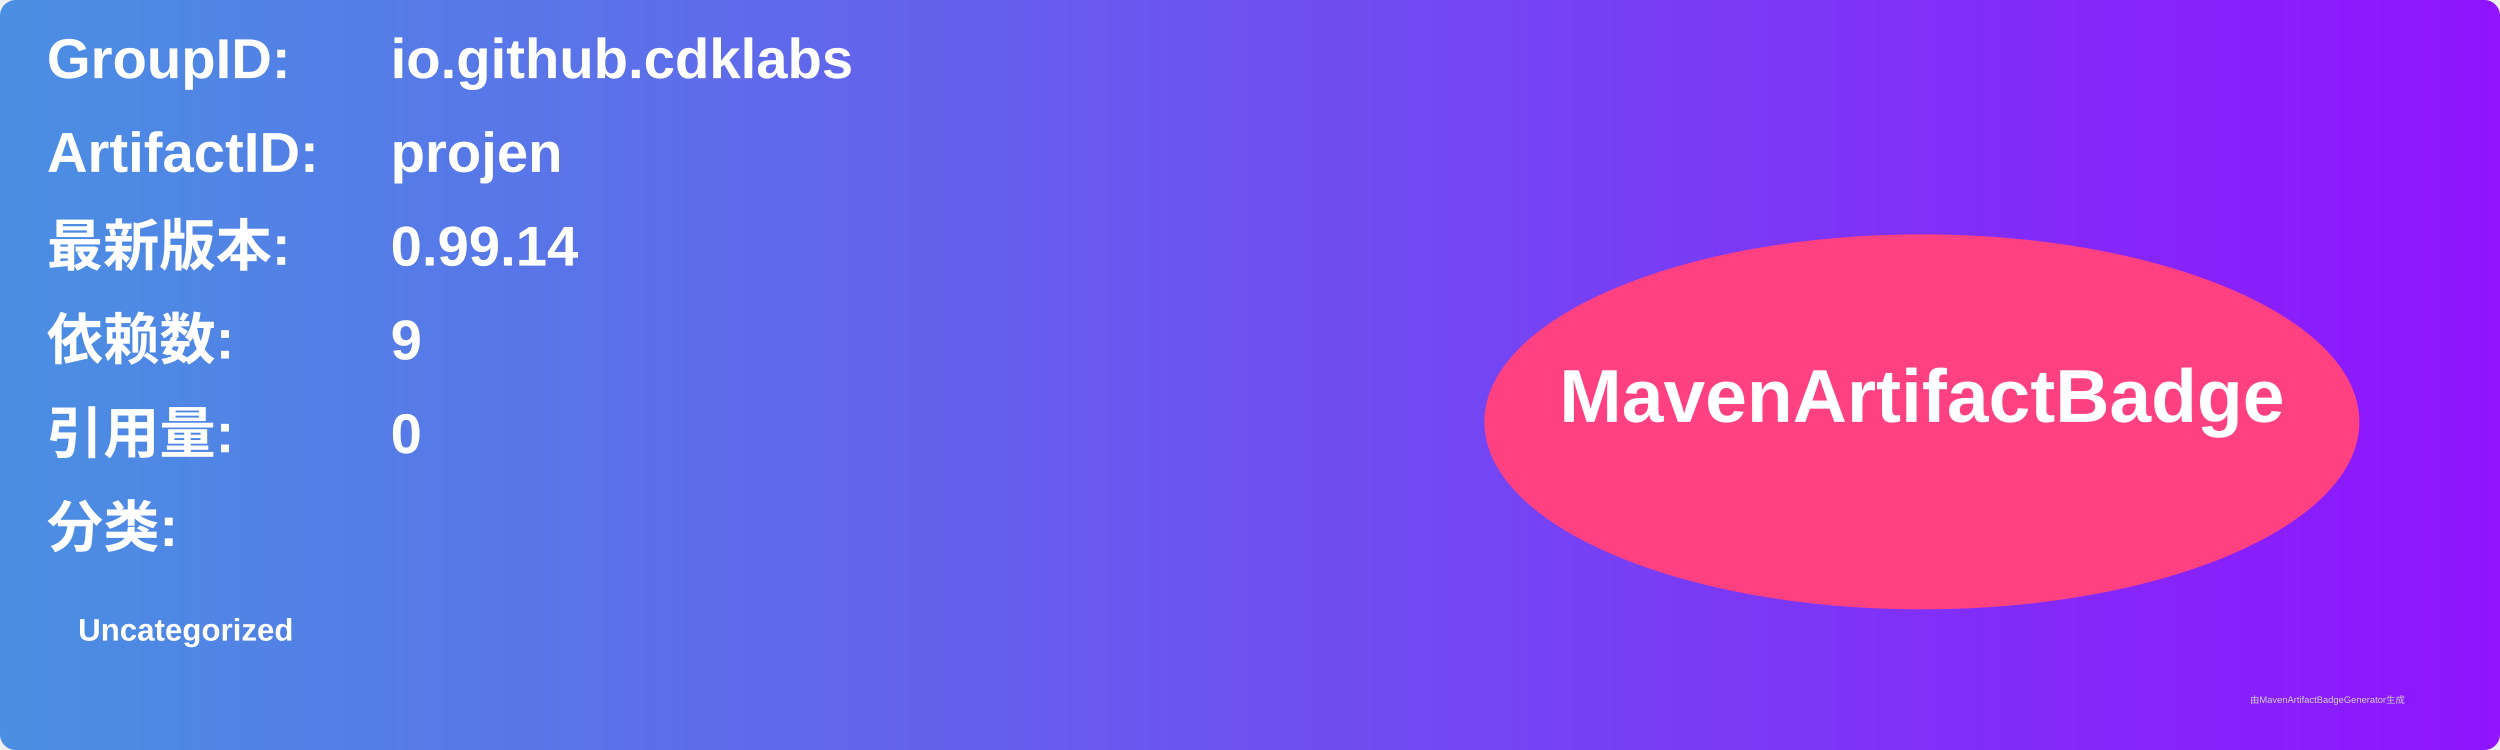
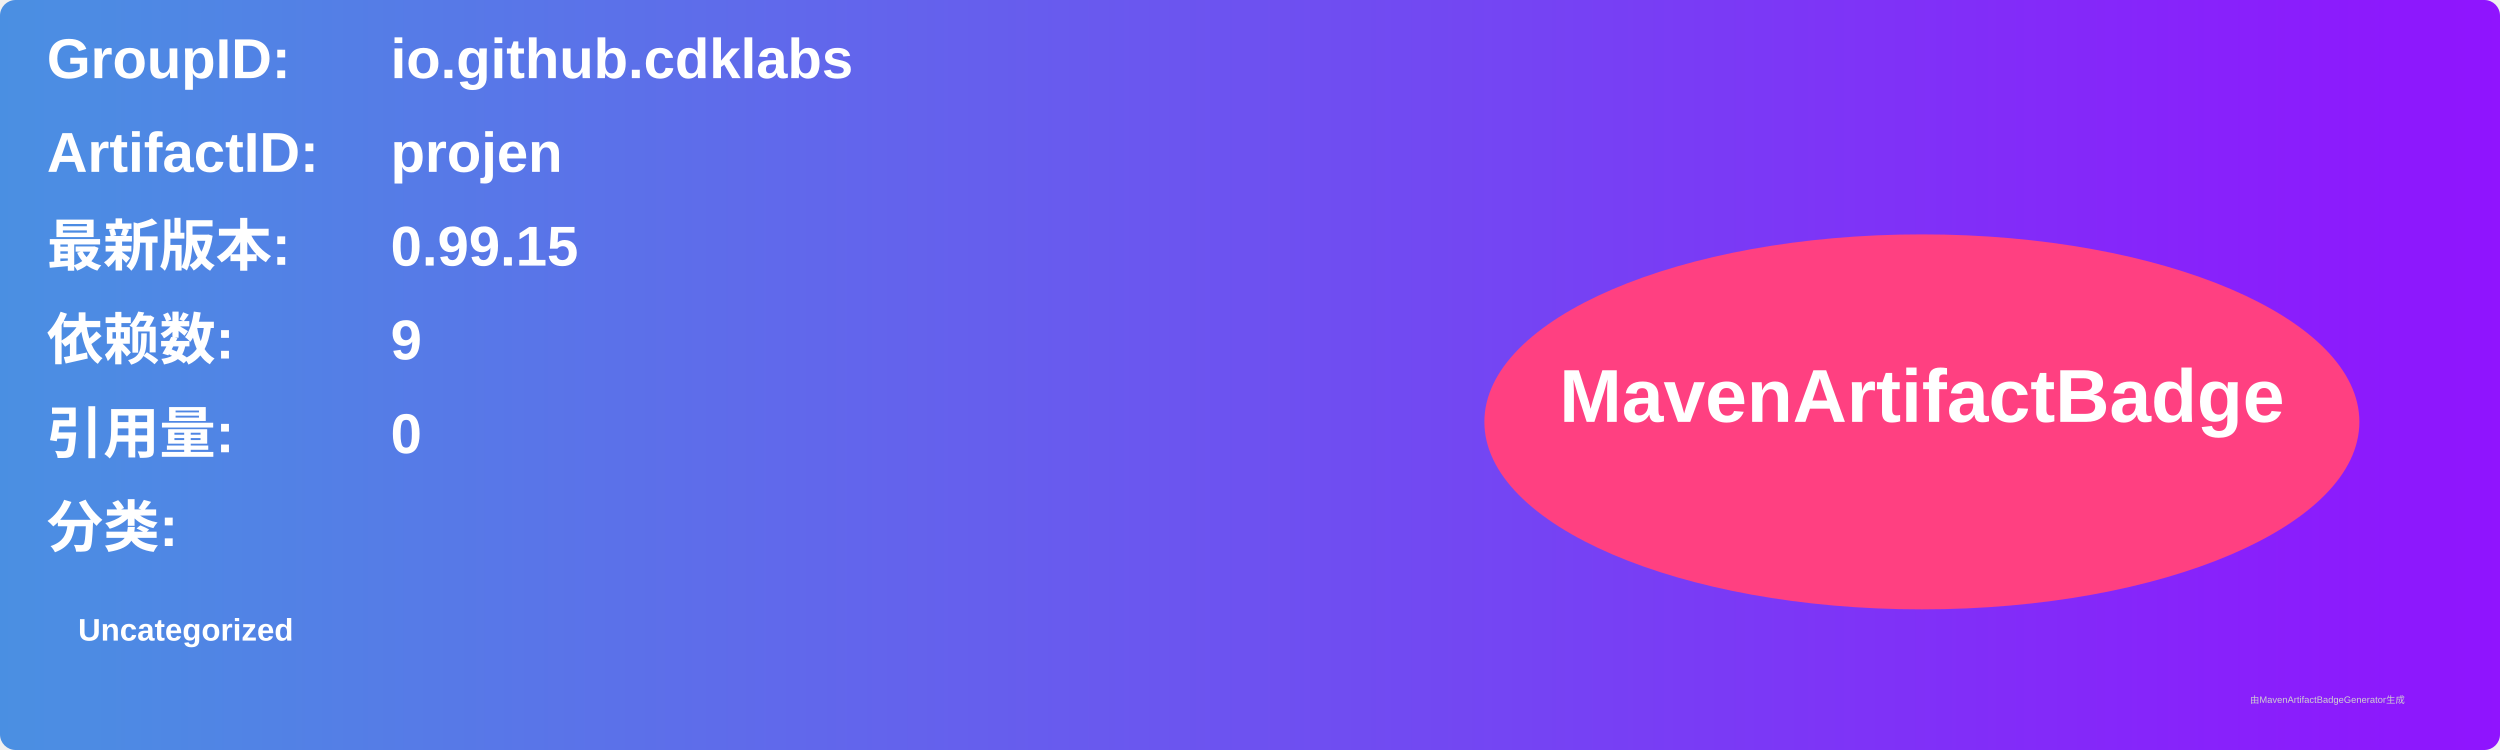
<svg xmlns="http://www.w3.org/2000/svg" width="800" height="240" viewBox="0 0 800 240">
  <linearGradient id="grad" x1="0%" y1="0%" x2="100%" y2="0%">
    <stop offset="0%" stop-color="#4a90e2" />
    <stop offset="100%" stop-color="#9013fe" />
  </linearGradient>
  <rect width="100%" height="100%" rx="5" ry="5" fill="url(#grad)" />
  <g transform="translate(15, 15)">
    <text x="0" y="10" font-family="Arial" font-size="18" fill="white" font-weight="bold" width="260">GroupID:</text>
    <text x="110" y="10" font-family="Arial" font-size="18" fill="white" font-weight="bold" width="460">io.github.cdklabs</text>
    <text x="0" y="40" font-family="Arial" font-size="18" fill="white" font-weight="bold" width="260">ArtifactID:</text>
    <text x="110" y="40" font-family="Arial" font-size="18" fill="white" font-weight="bold" width="460">projen</text>
    <text x="0" y="70" font-family="Arial" font-size="18" fill="white" font-weight="bold">最新版本:</text>
    <text x="110" y="70" font-family="Arial" font-size="18" fill="white" font-weight="bold">
-       <tspan font-weight="bold">0.99.14</tspan>
+       <tspan font-weight="bold">0.99.15</tspan>
    </text>
    <text x="0" y="100" font-family="Arial" font-size="18" fill="white" font-weight="bold">依赖数: </text>
    <text x="110" y="100" font-family="Arial" font-size="18" fill="white">
      <tspan font-weight="bold">9</tspan>
    </text>
    <text x="0" y="130" font-family="Arial" font-size="18" fill="white" font-weight="bold">引用量: </text>
    <text x="110" y="130" font-family="Arial" font-size="18" fill="white">
      <tspan font-weight="bold">0</tspan>
    </text>
    <text x="0" y="160" font-family="Arial" font-size="18" fill="white" font-weight="bold">分类:</text>
    <text x="10" y="190" font-family="Arial" font-size="10" fill="white">
      <tspan font-weight="bold">Uncategorized</tspan>
    </text>
    <ellipse cx="600" cy="120" rx="140" ry="60" fill="#ff4081" />
    <text x="600" y="120" text-anchor="middle" font-family="Arial" font-size="24" fill="white" font-weight="bold">MavenArtifactBadge</text>
  </g>
  <text x="720" y="225" font-family="Arial" font-size="3" fill="#d0d0d0">由MavenArtifactBadgeGenerator生成</text>
</svg>
